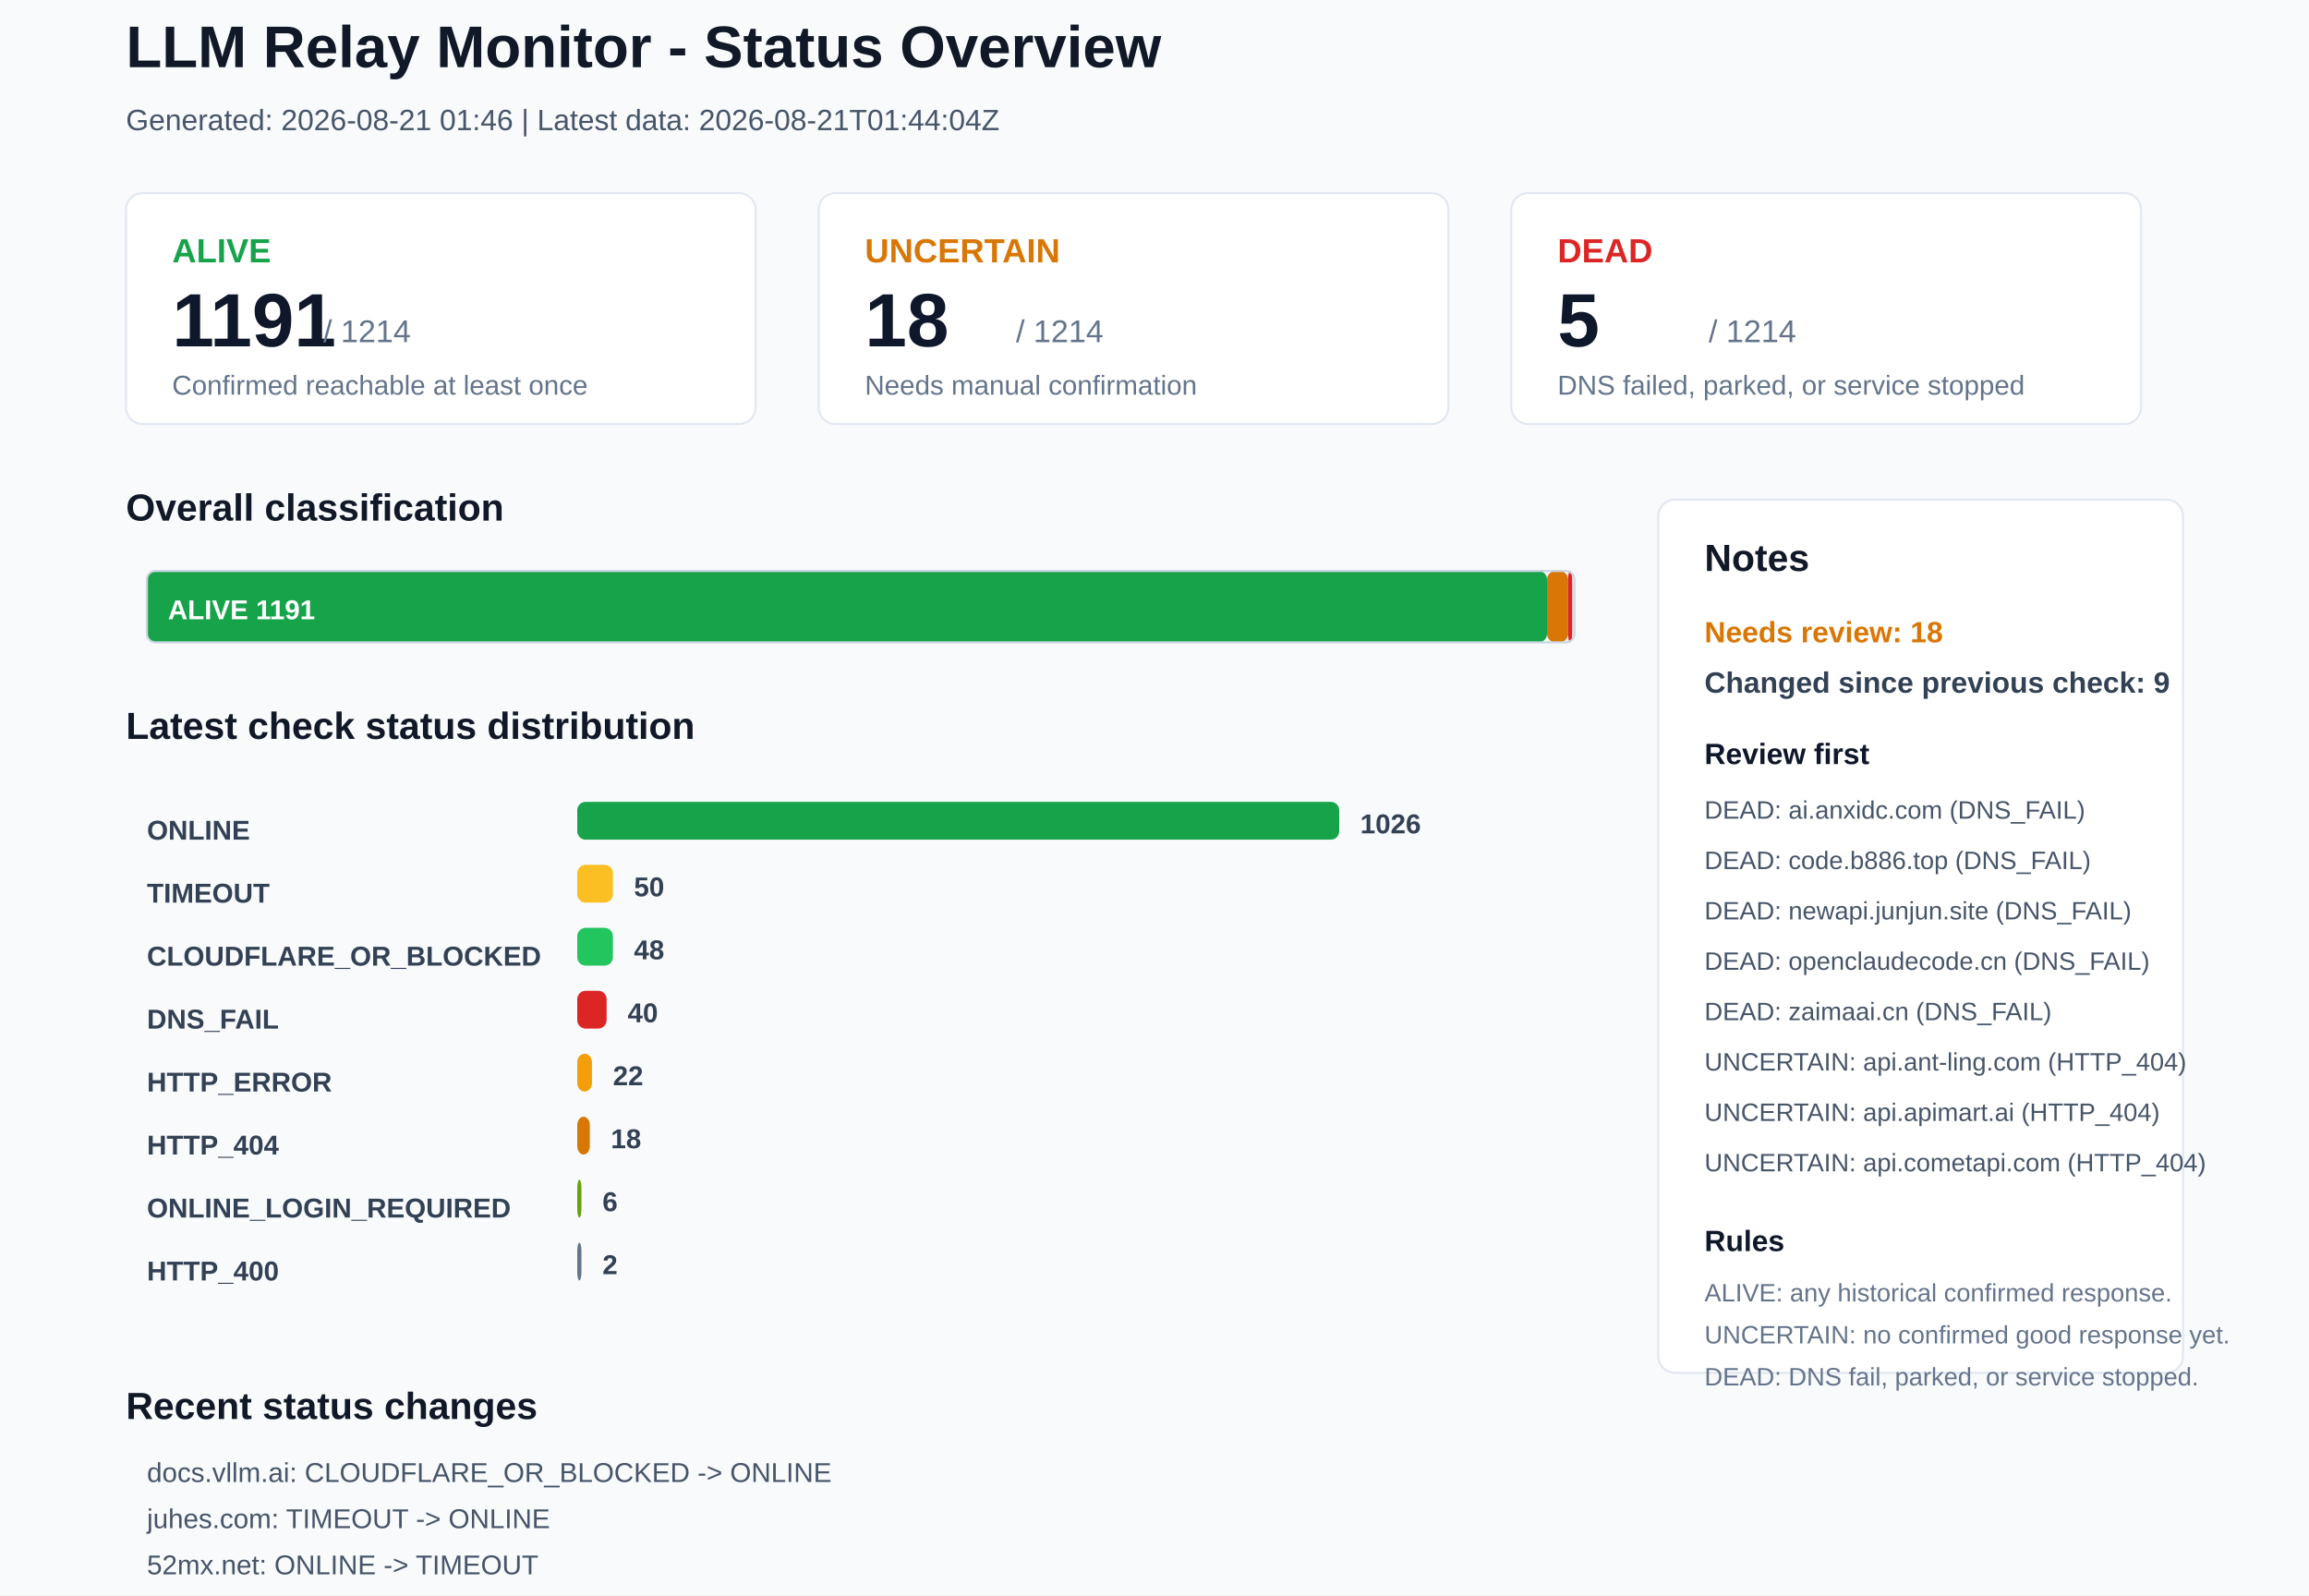
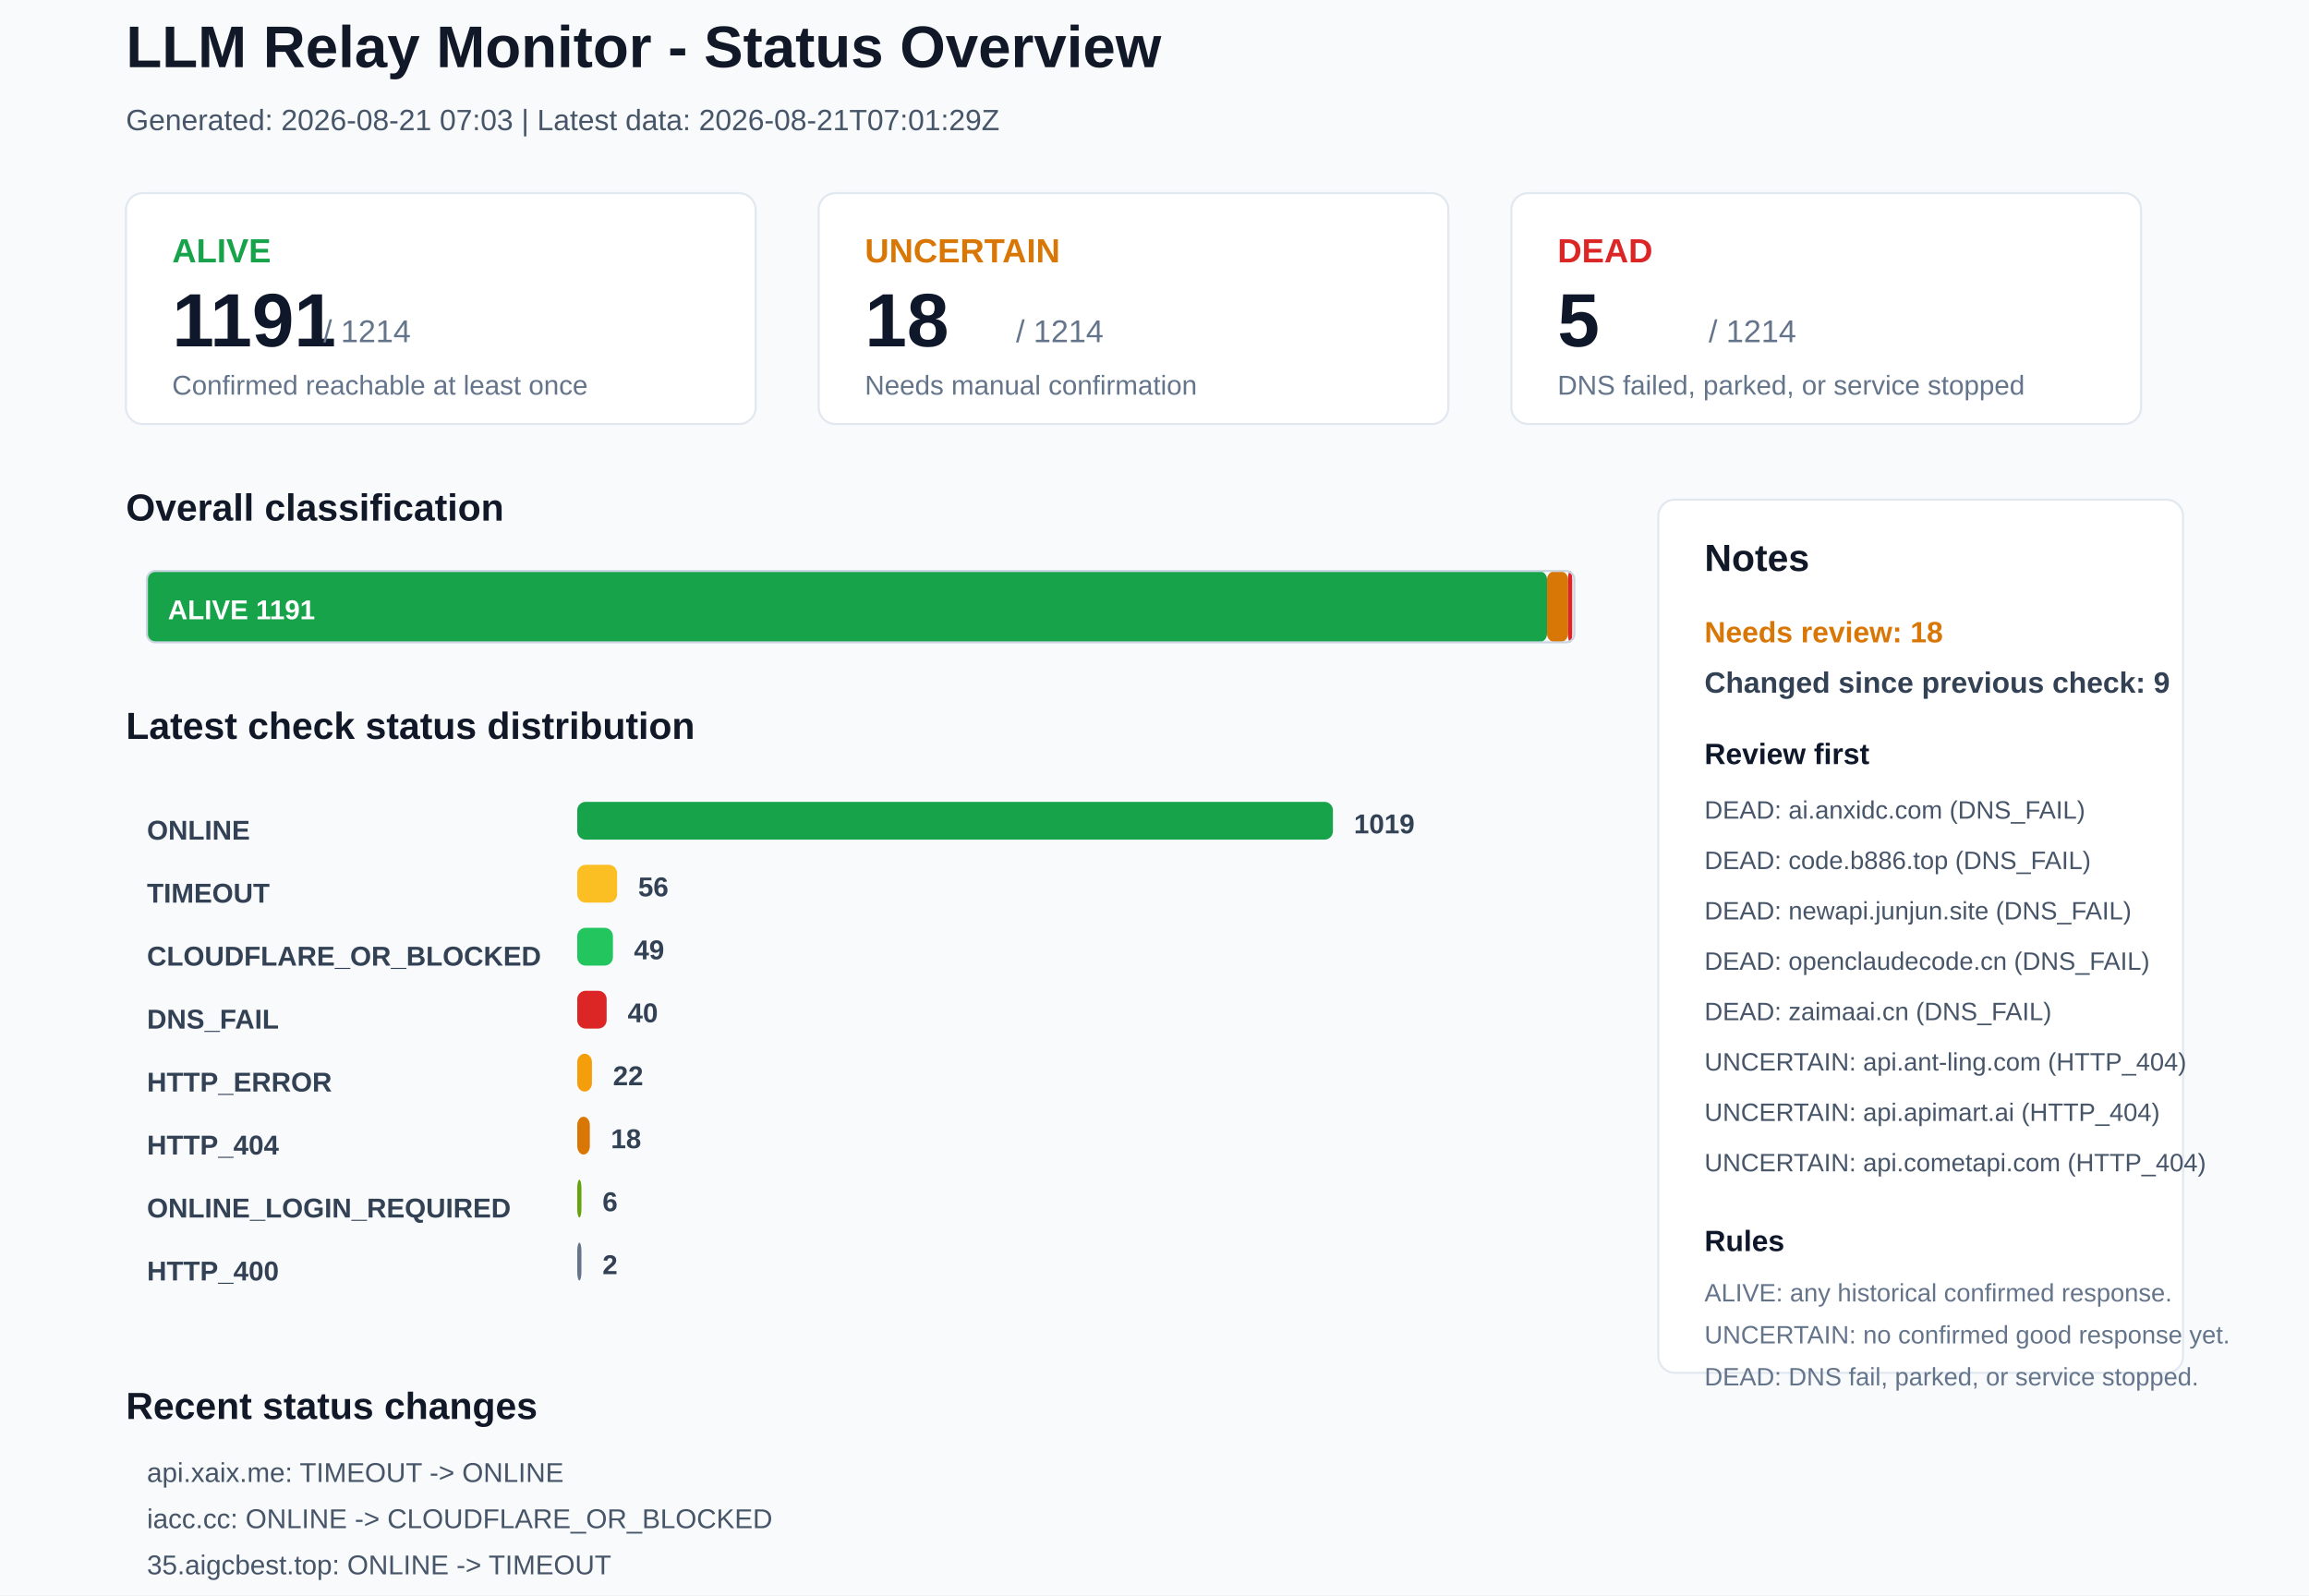
<svg xmlns="http://www.w3.org/2000/svg" width="1100" height="760" viewBox="0 0 1100 760">
  <rect x="0" y="0" width="1100" height="760" rx="0" fill="#F8FAFC" stroke="none" />
  <text x="60" y="32" font-family="Arial, sans-serif" font-size="28" font-weight="700" fill="#111827">LLM Relay Monitor - Status Overview</text>
-   <text x="60" y="62" font-family="Arial, sans-serif" font-size="14" font-weight="400" fill="#475569">Generated: 2026-08-21 01:46 | Latest data: 2026-08-21T01:44:04Z</text>
+   <text x="60" y="62" font-family="Arial, sans-serif" font-size="14" font-weight="400" fill="#475569">Generated: 2026-08-21 07:03 | Latest data: 2026-08-21T07:01:29Z</text>
  <rect x="60" y="92" width="300" height="110" rx="8" fill="#FFFFFF" stroke="#E2E8F0" />
  <text x="82" y="125" font-family="Arial, sans-serif" font-size="16" font-weight="700" fill="#16A34A">ALIVE</text>
  <text x="82" y="165" font-family="Arial, sans-serif" font-size="36" font-weight="700" fill="#0F172A">1191</text>
  <text x="154" y="163" font-family="Arial, sans-serif" font-size="15" font-weight="400" fill="#64748B">/ 1214</text>
  <text x="82" y="188" font-family="Arial, sans-serif" font-size="13" font-weight="400" fill="#64748B">Confirmed reachable at least once</text>
  <rect x="390" y="92" width="300" height="110" rx="8" fill="#FFFFFF" stroke="#E2E8F0" />
  <text x="412" y="125" font-family="Arial, sans-serif" font-size="16" font-weight="700" fill="#D97706">UNCERTAIN</text>
  <text x="412" y="165" font-family="Arial, sans-serif" font-size="36" font-weight="700" fill="#0F172A">18</text>
  <text x="484" y="163" font-family="Arial, sans-serif" font-size="15" font-weight="400" fill="#64748B">/ 1214</text>
  <text x="412" y="188" font-family="Arial, sans-serif" font-size="13" font-weight="400" fill="#64748B">Needs manual confirmation</text>
  <rect x="720" y="92" width="300" height="110" rx="8" fill="#FFFFFF" stroke="#E2E8F0" />
  <text x="742" y="125" font-family="Arial, sans-serif" font-size="16" font-weight="700" fill="#DC2626">DEAD</text>
  <text x="742" y="165" font-family="Arial, sans-serif" font-size="36" font-weight="700" fill="#0F172A">5</text>
  <text x="814" y="163" font-family="Arial, sans-serif" font-size="15" font-weight="400" fill="#64748B">/ 1214</text>
  <text x="742" y="188" font-family="Arial, sans-serif" font-size="13" font-weight="400" fill="#64748B">DNS failed, parked, or service stopped</text>
  <text x="60" y="248" font-family="Arial, sans-serif" font-size="18" font-weight="700" fill="#111827">Overall classification</text>
  <rect x="70" y="272" width="667" height="34" rx="4" fill="#16A34A" stroke="none" />
  <text x="80" y="295" font-family="Arial, sans-serif" font-size="13" font-weight="700" fill="#FFFFFF">ALIVE 1191</text>
  <rect x="737" y="272" width="10" height="34" rx="4" fill="#D97706" stroke="none" />
  <rect x="747" y="272" width="2" height="34" rx="4" fill="#DC2626" stroke="none" />
  <rect x="70" y="272" width="680" height="34" rx="4" fill="none" stroke="#CBD5E1" />
  <text x="60" y="352" font-family="Arial, sans-serif" font-size="18" font-weight="700" fill="#111827">Latest check status distribution</text>
  <text x="70" y="400" font-family="Arial, sans-serif" font-size="13" font-weight="700" fill="#334155">ONLINE</text>
-   <rect x="275" y="382" width="363" height="18" rx="4" fill="#16A34A" stroke="none" />
-   <text x="648" y="397" font-family="Arial, sans-serif" font-size="13" font-weight="700" fill="#334155">1026</text>
+   <rect x="275" y="382" width="360" height="18" rx="4" fill="#16A34A" stroke="none" />
+   <text x="645" y="397" font-family="Arial, sans-serif" font-size="13" font-weight="700" fill="#334155">1019</text>
  <text x="70" y="430" font-family="Arial, sans-serif" font-size="13" font-weight="700" fill="#334155">TIMEOUT</text>
-   <rect x="275" y="412" width="17" height="18" rx="4" fill="#FBBF24" stroke="none" />
-   <text x="302" y="427" font-family="Arial, sans-serif" font-size="13" font-weight="700" fill="#334155">50</text>
+   <rect x="275" y="412" width="19" height="18" rx="4" fill="#FBBF24" stroke="none" />
+   <text x="304" y="427" font-family="Arial, sans-serif" font-size="13" font-weight="700" fill="#334155">56</text>
  <text x="70" y="460" font-family="Arial, sans-serif" font-size="13" font-weight="700" fill="#334155">CLOUDFLARE_OR_BLOCKED</text>
  <rect x="275" y="442" width="17" height="18" rx="4" fill="#22C55E" stroke="none" />
-   <text x="302" y="457" font-family="Arial, sans-serif" font-size="13" font-weight="700" fill="#334155">48</text>
+   <text x="302" y="457" font-family="Arial, sans-serif" font-size="13" font-weight="700" fill="#334155">49</text>
  <text x="70" y="490" font-family="Arial, sans-serif" font-size="13" font-weight="700" fill="#334155">DNS_FAIL</text>
  <rect x="275" y="472" width="14" height="18" rx="4" fill="#DC2626" stroke="none" />
  <text x="299" y="487" font-family="Arial, sans-serif" font-size="13" font-weight="700" fill="#334155">40</text>
  <text x="70" y="520" font-family="Arial, sans-serif" font-size="13" font-weight="700" fill="#334155">HTTP_ERROR</text>
  <rect x="275" y="502" width="7" height="18" rx="4" fill="#F59E0B" stroke="none" />
  <text x="292" y="517" font-family="Arial, sans-serif" font-size="13" font-weight="700" fill="#334155">22</text>
  <text x="70" y="550" font-family="Arial, sans-serif" font-size="13" font-weight="700" fill="#334155">HTTP_404</text>
  <rect x="275" y="532" width="6" height="18" rx="4" fill="#D97706" stroke="none" />
  <text x="291" y="547" font-family="Arial, sans-serif" font-size="13" font-weight="700" fill="#334155">18</text>
  <text x="70" y="580" font-family="Arial, sans-serif" font-size="13" font-weight="700" fill="#334155">ONLINE_LOGIN_REQUIRED</text>
  <rect x="275" y="562" width="2" height="18" rx="4" fill="#65A30D" stroke="none" />
  <text x="287" y="577" font-family="Arial, sans-serif" font-size="13" font-weight="700" fill="#334155">6</text>
  <text x="70" y="610" font-family="Arial, sans-serif" font-size="13" font-weight="700" fill="#334155">HTTP_400</text>
  <rect x="275" y="592" width="2" height="18" rx="4" fill="#64748B" stroke="none" />
  <text x="287" y="607" font-family="Arial, sans-serif" font-size="13" font-weight="700" fill="#334155">2</text>
  <rect x="790" y="238" width="250" height="416" rx="8" fill="#FFFFFF" stroke="#E2E8F0" />
  <text x="812" y="272" font-family="Arial, sans-serif" font-size="18" font-weight="700" fill="#111827">Notes</text>
  <text x="812" y="306" font-family="Arial, sans-serif" font-size="14" font-weight="700" fill="#D97706">Needs review: 18</text>
  <text x="812" y="330" font-family="Arial, sans-serif" font-size="14" font-weight="700" fill="#334155">Changed since previous check: 9</text>
  <text x="812" y="364" font-family="Arial, sans-serif" font-size="14" font-weight="700" fill="#0F172A">Review first</text>
  <text x="812" y="390" font-family="Arial, sans-serif" font-size="12" font-weight="400" fill="#475569">DEAD: ai.anxidc.com (DNS_FAIL)</text>
  <text x="812" y="414" font-family="Arial, sans-serif" font-size="12" font-weight="400" fill="#475569">DEAD: code.b886.top (DNS_FAIL)</text>
  <text x="812" y="438" font-family="Arial, sans-serif" font-size="12" font-weight="400" fill="#475569">DEAD: newapi.junjun.site (DNS_FAIL)</text>
  <text x="812" y="462" font-family="Arial, sans-serif" font-size="12" font-weight="400" fill="#475569">DEAD: openclaudecode.cn (DNS_FAIL)</text>
  <text x="812" y="486" font-family="Arial, sans-serif" font-size="12" font-weight="400" fill="#475569">DEAD: zaimaai.cn (DNS_FAIL)</text>
  <text x="812" y="510" font-family="Arial, sans-serif" font-size="12" font-weight="400" fill="#475569">UNCERTAIN: api.ant-ling.com (HTTP_404)</text>
  <text x="812" y="534" font-family="Arial, sans-serif" font-size="12" font-weight="400" fill="#475569">UNCERTAIN: api.apimart.ai (HTTP_404)</text>
  <text x="812" y="558" font-family="Arial, sans-serif" font-size="12" font-weight="400" fill="#475569">UNCERTAIN: api.cometapi.com (HTTP_404)</text>
  <text x="812" y="596" font-family="Arial, sans-serif" font-size="14" font-weight="700" fill="#0F172A">Rules</text>
  <text x="812" y="620" font-family="Arial, sans-serif" font-size="12" font-weight="400" fill="#64748B">ALIVE: any historical confirmed response.</text>
  <text x="812" y="640" font-family="Arial, sans-serif" font-size="12" font-weight="400" fill="#64748B">UNCERTAIN: no confirmed good response yet.</text>
  <text x="812" y="660" font-family="Arial, sans-serif" font-size="12" font-weight="400" fill="#64748B">DEAD: DNS fail, parked, or service stopped.</text>
  <text x="60" y="676" font-family="Arial, sans-serif" font-size="18" font-weight="700" fill="#111827">Recent status changes</text>
-   <text x="70" y="706" font-family="Arial, sans-serif" font-size="13" font-weight="400" fill="#475569">docs.vllm.ai: CLOUDFLARE_OR_BLOCKED -&gt; ONLINE</text>
-   <text x="70" y="728" font-family="Arial, sans-serif" font-size="13" font-weight="400" fill="#475569">juhes.com: TIMEOUT -&gt; ONLINE</text>
-   <text x="70" y="750" font-family="Arial, sans-serif" font-size="13" font-weight="400" fill="#475569">52mx.net: ONLINE -&gt; TIMEOUT</text>
-   <text x="70" y="772" font-family="Arial, sans-serif" font-size="13" font-weight="400" fill="#475569">sub2api.luchikey.com: ONLINE -&gt; HTTP_204</text>
-   <text x="70" y="794" font-family="Arial, sans-serif" font-size="13" font-weight="400" fill="#475569">xiaoclaw.com: HTTP_ERROR -&gt; TIMEOUT</text>
-   <text x="70" y="816" font-family="Arial, sans-serif" font-size="13" font-weight="400" fill="#475569">yaogod.com: ONLINE -&gt; TIMEOUT</text>
+   <text x="70" y="706" font-family="Arial, sans-serif" font-size="13" font-weight="400" fill="#475569">api.xaix.me: TIMEOUT -&gt; ONLINE</text>
+   <text x="70" y="728" font-family="Arial, sans-serif" font-size="13" font-weight="400" fill="#475569">iacc.cc: ONLINE -&gt; CLOUDFLARE_OR_BLOCKED</text>
+   <text x="70" y="750" font-family="Arial, sans-serif" font-size="13" font-weight="400" fill="#475569">35.aigcbest.top: ONLINE -&gt; TIMEOUT</text>
+   <text x="70" y="772" font-family="Arial, sans-serif" font-size="13" font-weight="400" fill="#475569">aigc456.top: ONLINE -&gt; TIMEOUT</text>
+   <text x="70" y="794" font-family="Arial, sans-serif" font-size="13" font-weight="400" fill="#475569">aigcbest.top: ONLINE -&gt; TIMEOUT</text>
+   <text x="70" y="816" font-family="Arial, sans-serif" font-size="13" font-weight="400" fill="#475569">api.aigcbest.top: ONLINE -&gt; TIMEOUT</text>
</svg>
